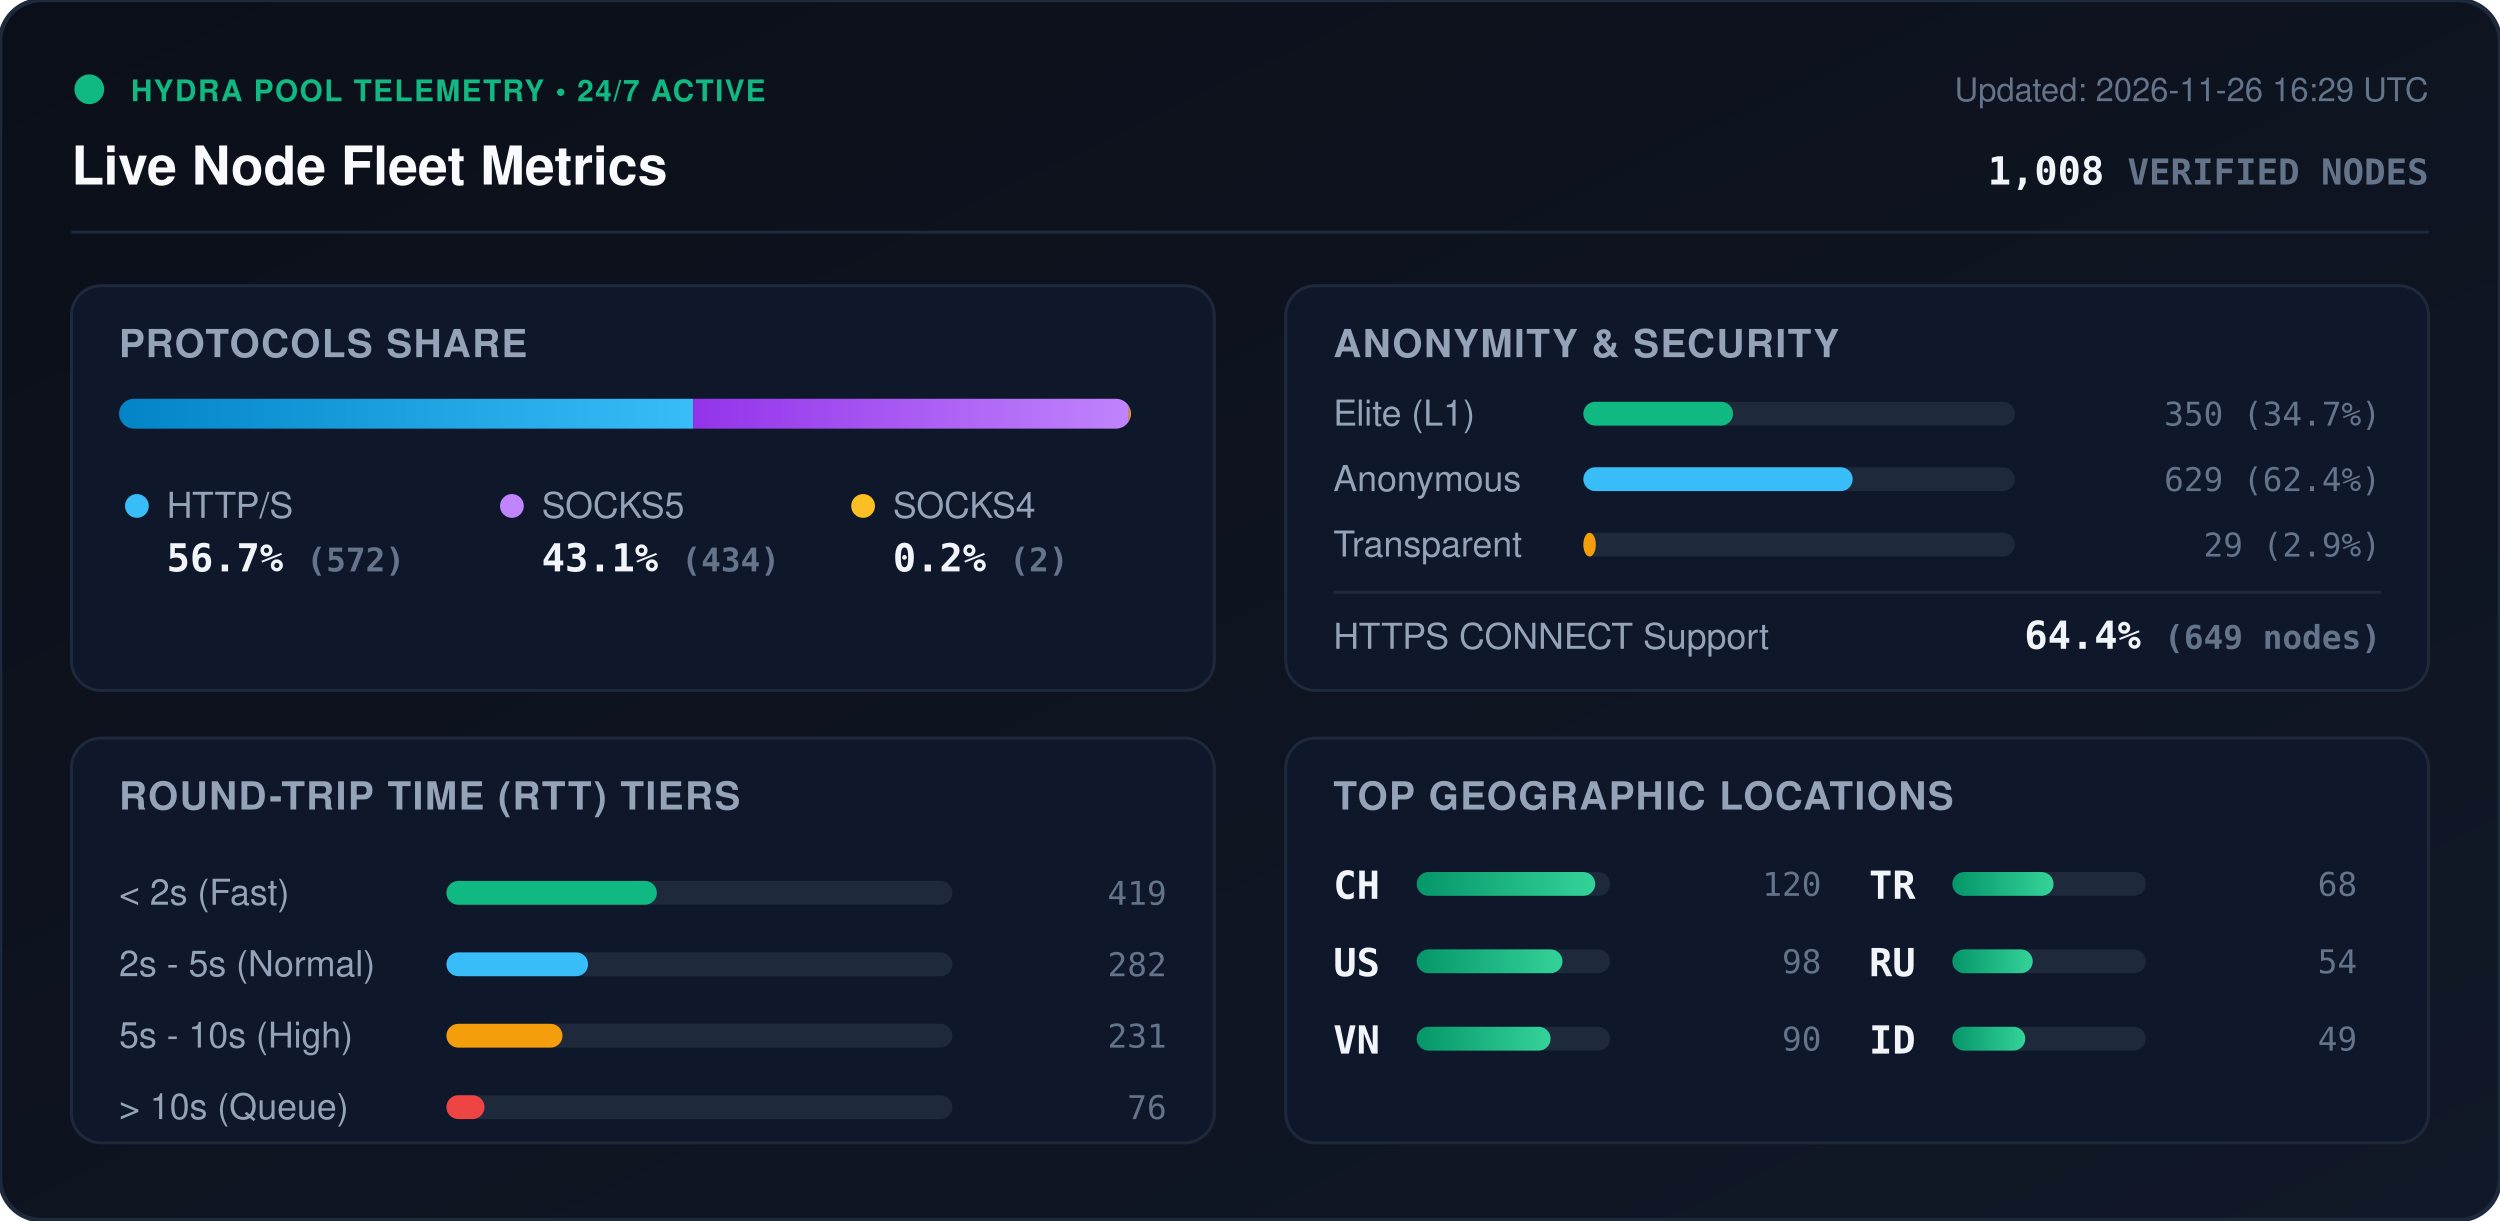
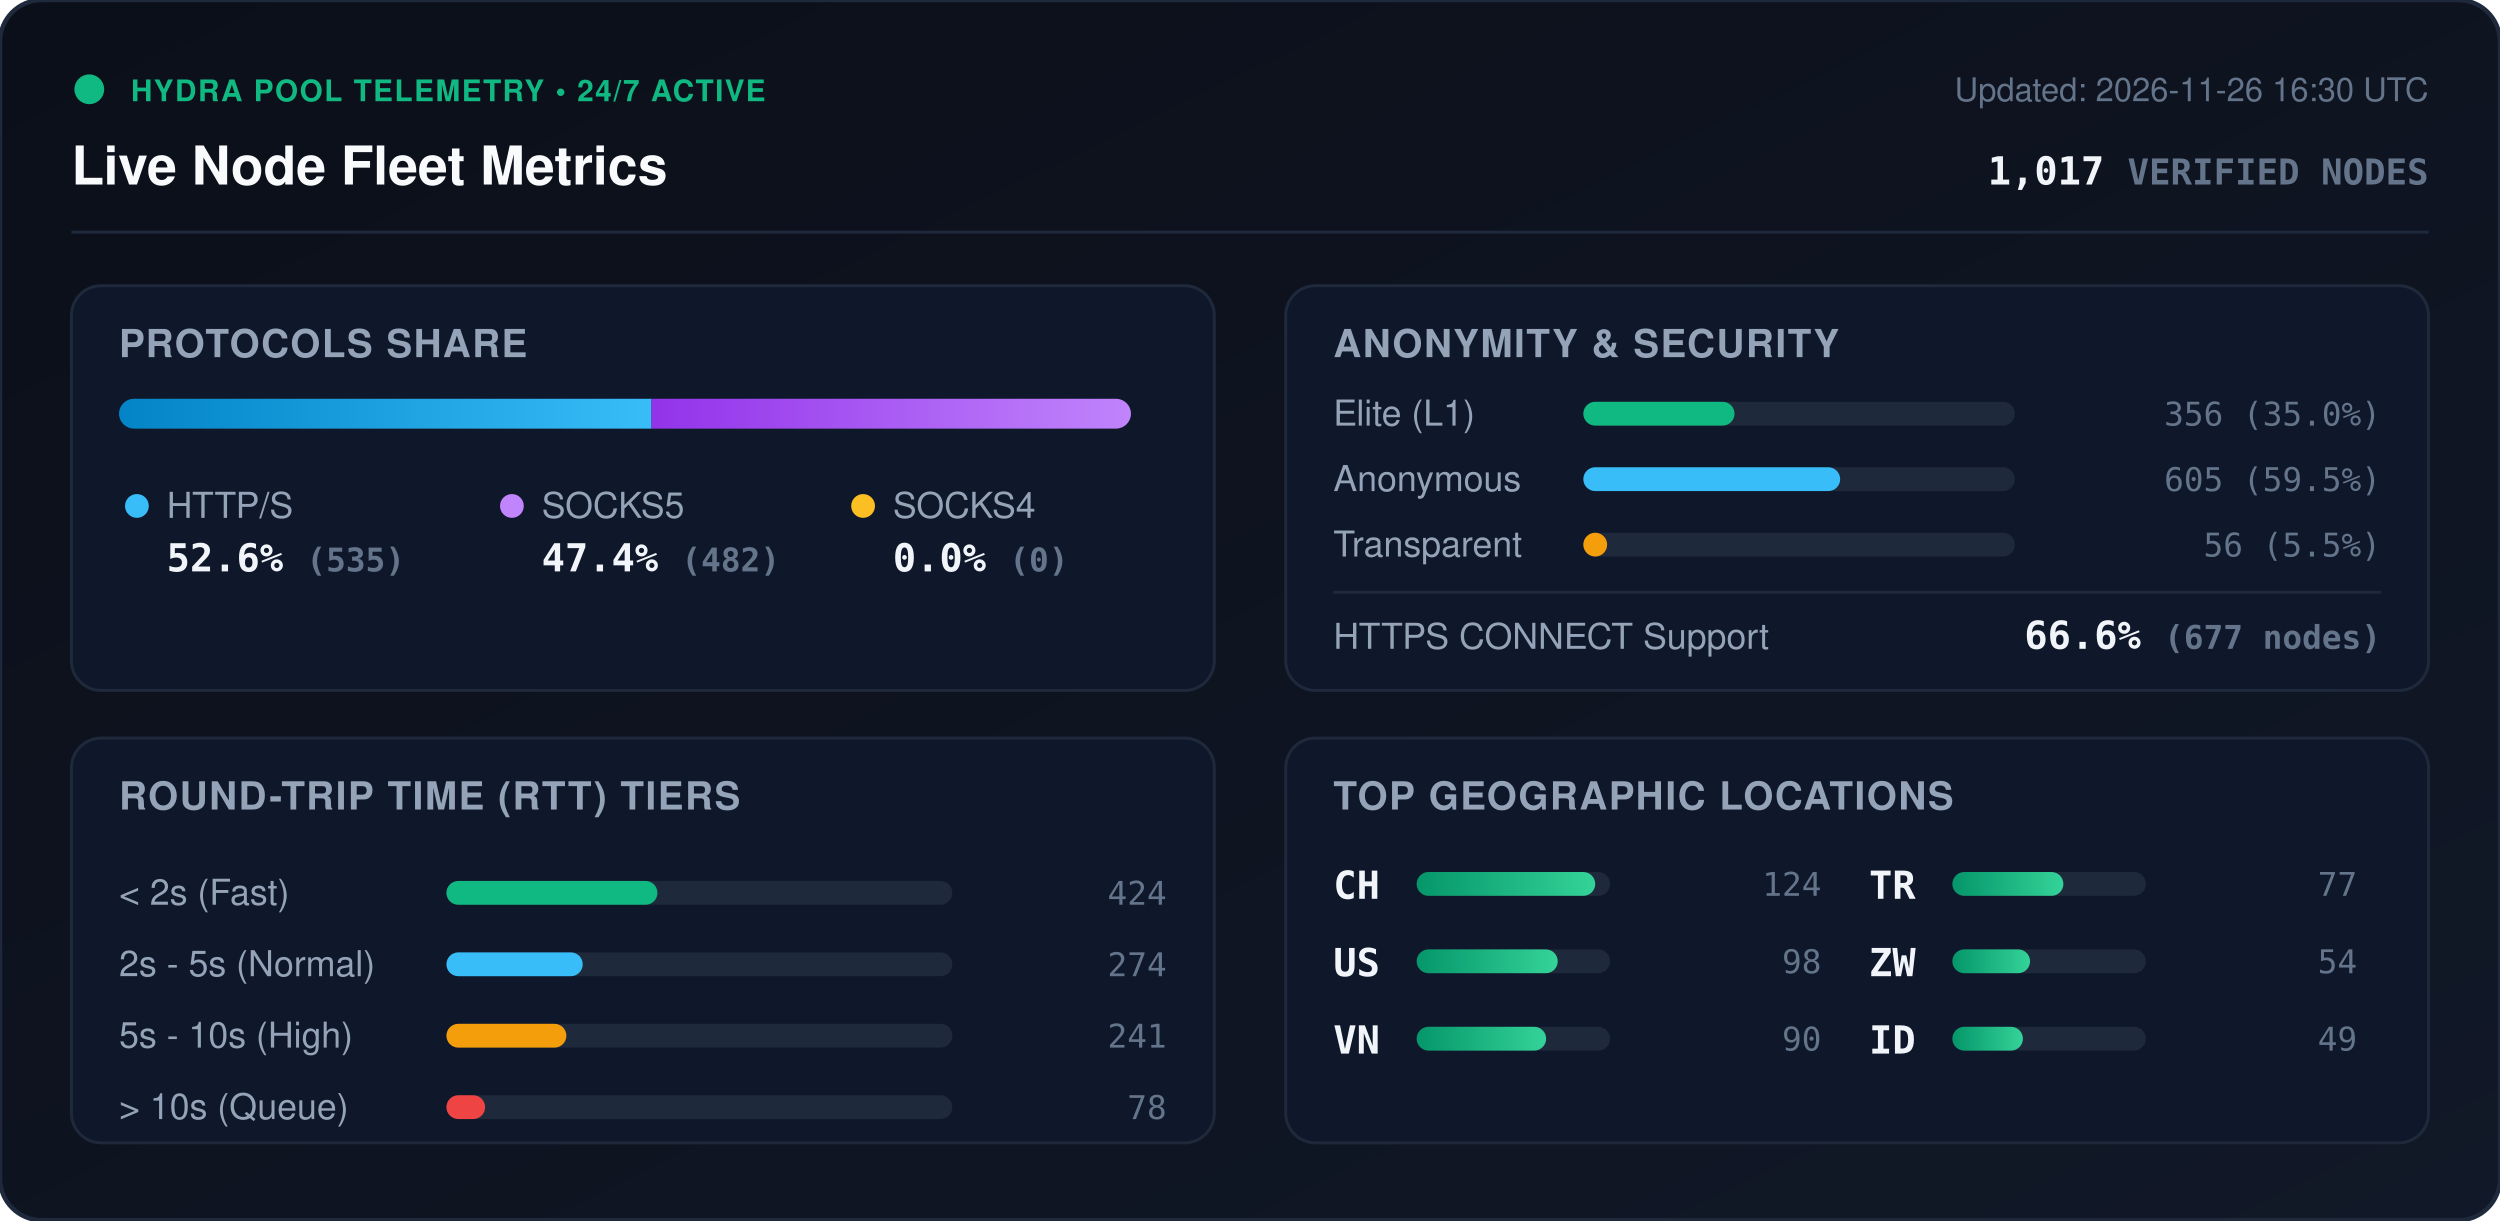
<svg xmlns="http://www.w3.org/2000/svg" viewBox="0 0 840 410" width="840" height="410" style="max-width: 100%; height: auto;">
  <defs>
    <linearGradient id="bg" x1="0%" y1="0%" x2="100%" y2="100%">
      <stop offset="0%" stop-color="#0b0f19" />
      <stop offset="100%" stop-color="#111827" />
    </linearGradient>
    <linearGradient id="bar-http" x1="0%" y1="0%" x2="100%" y2="0%">
      <stop offset="0%" stop-color="#0284c7" />
      <stop offset="100%" stop-color="#38bdf8" />
    </linearGradient>
    <linearGradient id="bar-socks5" x1="0%" y1="0%" x2="100%" y2="0%">
      <stop offset="0%" stop-color="#9333ea" />
      <stop offset="100%" stop-color="#c084fc" />
    </linearGradient>
    <linearGradient id="bar-socks4" x1="0%" y1="0%" x2="100%" y2="0%">
      <stop offset="0%" stop-color="#d97706" />
      <stop offset="100%" stop-color="#fbbf24" />
    </linearGradient>
    <linearGradient id="bar-green" x1="0%" y1="0%" x2="100%" y2="0%">
      <stop offset="0%" stop-color="#059669" />
      <stop offset="100%" stop-color="#34d399" />
    </linearGradient>
    <clipPath id="prog-track-clip">
      <rect width="340.0" height="10" rx="5" />
    </clipPath>
    <style>
      .title { font: 700 18px -apple-system, BlinkMacSystemFont, 'Segoe UI', Helvetica, Arial, sans-serif; fill: #f8fafc; }
      .sub { font: 500 11px -apple-system, BlinkMacSystemFont, 'Segoe UI', Helvetica, Arial, sans-serif; fill: #64748b; }
      .section-hdr { font: 600 13px -apple-system, BlinkMacSystemFont, 'Segoe UI', Helvetica, Arial, sans-serif; fill: #94a3b8; letter-spacing: 0.5px; }
      .metric-val { font: 700 13px -apple-system, BlinkMacSystemFont, 'Segoe UI', Helvetica, Arial, sans-serif; fill: #f1f5f9; }
      .metric-lbl { font: 500 12px -apple-system, BlinkMacSystemFont, 'Segoe UI', Helvetica, Arial, sans-serif; fill: #94a3b8; }
      .badge-txt { font: 700 10px -apple-system, BlinkMacSystemFont, 'Segoe UI', Helvetica, Arial, sans-serif; fill: #10b981; letter-spacing: 0.5px; }
      .mono { font-family: ui-monospace, SFMono-Regular, Menlo, Monaco, Consolas, monospace; }
      .pulse { animation: beacon 2s infinite ease-in-out; }
      @keyframes beacon { 0%, 100% { opacity: 1; } 50% { opacity: 0.35; } }
    </style>
  </defs>
  <rect width="840" height="410" rx="14" fill="url(#bg)" stroke="#1e293b" stroke-width="1.5" />
  <g transform="translate(24, 24)">
    <circle cx="6" cy="6" r="5" fill="#10b981" class="pulse" />
    <text x="20" y="10" class="badge-txt">HYDRA POOL TELEMETRY • 24/7 ACTIVE</text>
    <text x="0" y="38" class="title">Live Node Fleet Metrics</text>
-     <text x="792" y="10" text-anchor="end" class="sub">Updated: 2026-11-26 16:29 UTC</text>
-     <text x="792" y="38" text-anchor="end" class="metric-val mono" fill="#38bdf8">1,008 <tspan font-size="12" fill="#64748b">VERIFIED NODES</tspan>
+     <text x="792" y="10" text-anchor="end" class="sub">Updated: 2026-11-26 16:30 UTC</text>
+     <text x="792" y="38" text-anchor="end" class="metric-val mono" fill="#38bdf8">1,017 <tspan font-size="12" fill="#64748b">VERIFIED NODES</tspan>
    </text>
  </g>
  <line x1="24" y1="78" x2="816" y2="78" stroke="#1e293b" stroke-width="1" />
  <g transform="translate(24, 96)">
    <rect width="384" height="136" rx="10" fill="#0f172a" stroke="#1e293b" />
    <text x="16" y="24" class="section-hdr">PROTOCOLS SHARE</text>
    <g transform="translate(16, 38)">
      <rect width="340.0" height="10" rx="5" fill="#1e293b" />
      <g clip-path="url(#prog-track-clip)">
-         <rect x="0" width="192.9" height="10" fill="url(#bar-http)" />
-         <rect x="192.9" width="146.4" height="10" fill="url(#bar-socks5)" />
-         <rect x="339.3" width="0.7" height="10" fill="url(#bar-socks4)" />
+         <rect x="0" width="178.9" height="10" fill="url(#bar-http)" />
+         <rect x="178.9" width="161.1" height="10" fill="url(#bar-socks5)" />
+         <rect x="340.0" width="0.0" height="10" fill="url(#bar-socks4)" />
      </g>
    </g>
    <g transform="translate(16, 68)">
      <circle cx="6" cy="6" r="4" fill="#38bdf8" />
      <text x="16" y="10" class="metric-lbl">HTTP/S</text>
-       <text x="16" y="28" class="metric-val mono">56.7% <tspan font-size="11" fill="#64748b">(572)</tspan>
+       <text x="16" y="28" class="metric-val mono">52.6% <tspan font-size="11" fill="#64748b">(535)</tspan>
      </text>
      <circle cx="132" cy="6" r="4" fill="#c084fc" />
      <text x="142" y="10" class="metric-lbl">SOCKS5</text>
-       <text x="142" y="28" class="metric-val mono">43.1% <tspan font-size="11" fill="#64748b">(434)</tspan>
+       <text x="142" y="28" class="metric-val mono">47.4% <tspan font-size="11" fill="#64748b">(482)</tspan>
      </text>
      <circle cx="250" cy="6" r="4" fill="#fbbf24" />
      <text x="260" y="10" class="metric-lbl">SOCKS4</text>
-       <text x="260" y="28" class="metric-val mono">0.2% <tspan font-size="11" fill="#64748b">(2)</tspan>
+       <text x="260" y="28" class="metric-val mono">0.0% <tspan font-size="11" fill="#64748b">(0)</tspan>
      </text>
    </g>
  </g>
  <g transform="translate(432, 96)">
    <rect width="384" height="136" rx="10" fill="#0f172a" stroke="#1e293b" />
    <text x="16" y="24" class="section-hdr">ANONYMITY &amp; SECURITY</text>
    <text x="16" y="47" class="metric-lbl">Elite (L1)</text>
    <rect x="100" y="39" width="145.0" height="8" rx="4" fill="#1e293b" />
-     <rect x="100" y="39" width="50.3" height="8" rx="4" fill="#10b981" />
-     <text x="368" y="47" text-anchor="end" class="mono sub" fill="#e2e8f0">350 (34.7%)</text>
+     <rect x="100" y="39" width="50.8" height="8" rx="4" fill="#10b981" />
+     <text x="368" y="47" text-anchor="end" class="mono sub" fill="#e2e8f0">356 (35.0%)</text>
    <text x="16" y="69" class="metric-lbl">Anonymous</text>
    <rect x="100" y="61" width="145.0" height="8" rx="4" fill="#1e293b" />
-     <rect x="100" y="61" width="90.5" height="8" rx="4" fill="#38bdf8" />
-     <text x="368" y="69" text-anchor="end" class="mono sub" fill="#e2e8f0">629 (62.4%)</text>
+     <rect x="100" y="61" width="86.3" height="8" rx="4" fill="#38bdf8" />
+     <text x="368" y="69" text-anchor="end" class="mono sub" fill="#e2e8f0">605 (59.5%)</text>
    <text x="16" y="91" class="metric-lbl">Transparent</text>
    <rect x="100" y="83" width="145.0" height="8" rx="4" fill="#1e293b" />
-     <rect x="100" y="83" width="4.2" height="8" rx="4" fill="#f59e0b" />
-     <text x="368" y="91" text-anchor="end" class="mono sub" fill="#e2e8f0">29 (2.9%)</text>
+     <rect x="100" y="83" width="8.0" height="8" rx="4" fill="#f59e0b" />
+     <text x="368" y="91" text-anchor="end" class="mono sub" fill="#e2e8f0">56 (5.5%)</text>
    <line x1="16" y1="103" x2="368" y2="103" stroke="#1e293b" stroke-width="1" />
    <text x="16" y="122" class="metric-lbl">HTTPS CONNECT Support</text>
-     <text x="368" y="122" text-anchor="end" class="metric-val mono" fill="#34d399">64.4% <tspan font-size="11" fill="#64748b">(649 nodes)</tspan>
+     <text x="368" y="122" text-anchor="end" class="metric-val mono" fill="#34d399">66.6% <tspan font-size="11" fill="#64748b">(677 nodes)</tspan>
    </text>
  </g>
  <g transform="translate(24, 248)">
    <rect width="384" height="136" rx="10" fill="#0f172a" stroke="#1e293b" />
    <text x="16" y="24" class="section-hdr">ROUND-TRIP TIME (RTT) TIERS</text>
    <g transform="translate(16, 42)">
      <text x="0" y="14" class="metric-lbl">&lt; 2s (Fast)</text>
      <rect x="110" y="6" width="170" height="8" rx="4" fill="#1e293b" />
-       <rect x="110" y="6" width="70.7" height="8" rx="4" fill="#10b981" />
-       <text x="352" y="14" text-anchor="end" class="mono sub">419</text>
+       <rect x="110" y="6" width="70.9" height="8" rx="4" fill="#10b981" />
+       <text x="352" y="14" text-anchor="end" class="mono sub">424</text>
      <text x="0" y="38" class="metric-lbl">2s - 5s (Normal)</text>
      <rect x="110" y="30" width="170" height="8" rx="4" fill="#1e293b" />
-       <rect x="110" y="30" width="47.6" height="8" rx="4" fill="#38bdf8" />
-       <text x="352" y="38" text-anchor="end" class="mono sub">282</text>
+       <rect x="110" y="30" width="45.8" height="8" rx="4" fill="#38bdf8" />
+       <text x="352" y="38" text-anchor="end" class="mono sub">274</text>
      <text x="0" y="62" class="metric-lbl">5s - 10s (High)</text>
      <rect x="110" y="54" width="170" height="8" rx="4" fill="#1e293b" />
-       <rect x="110" y="54" width="39.0" height="8" rx="4" fill="#f59e0b" />
-       <text x="352" y="62" text-anchor="end" class="mono sub">231</text>
+       <rect x="110" y="54" width="40.3" height="8" rx="4" fill="#f59e0b" />
+       <text x="352" y="62" text-anchor="end" class="mono sub">241</text>
      <text x="0" y="86" class="metric-lbl">&gt; 10s (Queue)</text>
      <rect x="110" y="78" width="170" height="8" rx="4" fill="#1e293b" />
-       <rect x="110" y="78" width="12.8" height="8" rx="4" fill="#ef4444" />
-       <text x="352" y="86" text-anchor="end" class="mono sub">76</text>
+       <rect x="110" y="78" width="13.0" height="8" rx="4" fill="#ef4444" />
+       <text x="352" y="86" text-anchor="end" class="mono sub">78</text>
    </g>
  </g>
  <g transform="translate(432, 248)">
    <rect width="384" height="136" rx="10" fill="#0f172a" stroke="#1e293b" />
    <text x="16" y="24" class="section-hdr">TOP GEOGRAPHIC LOCATIONS</text>
    <g transform="translate(16, 42)">
      <g transform="translate(0, 0)">
        <text x="0" y="12" class="mono metric-val" font-size="12">CH</text>
        <rect x="28" y="3" width="65" height="8" rx="4" fill="#1e293b" />
        <rect x="28" y="3" width="60.0" height="8" rx="4" fill="url(#bar-green)" />
-         <text x="164" y="11" text-anchor="end" class="mono sub">120</text>
+         <text x="164" y="11" text-anchor="end" class="mono sub">124</text>
      </g>
      <g transform="translate(0, 26)">
        <text x="0" y="12" class="mono metric-val" font-size="12">US</text>
        <rect x="28" y="3" width="65" height="8" rx="4" fill="#1e293b" />
-         <rect x="28" y="3" width="49.0" height="8" rx="4" fill="url(#bar-green)" />
+         <rect x="28" y="3" width="47.4" height="8" rx="4" fill="url(#bar-green)" />
        <text x="164" y="11" text-anchor="end" class="mono sub">98</text>
      </g>
      <g transform="translate(0, 52)">
        <text x="0" y="12" class="mono metric-val" font-size="12">VN</text>
        <rect x="28" y="3" width="65" height="8" rx="4" fill="#1e293b" />
-         <rect x="28" y="3" width="45.0" height="8" rx="4" fill="url(#bar-green)" />
+         <rect x="28" y="3" width="43.5" height="8" rx="4" fill="url(#bar-green)" />
        <text x="164" y="11" text-anchor="end" class="mono sub">90</text>
      </g>
      <g transform="translate(180, 0)">
        <text x="0" y="12" class="mono metric-val" font-size="12">TR</text>
        <rect x="28" y="3" width="65" height="8" rx="4" fill="#1e293b" />
-         <rect x="28" y="3" width="34.0" height="8" rx="4" fill="url(#bar-green)" />
-         <text x="164" y="11" text-anchor="end" class="mono sub">68</text>
+         <rect x="28" y="3" width="37.3" height="8" rx="4" fill="url(#bar-green)" />
+         <text x="164" y="11" text-anchor="end" class="mono sub">77</text>
      </g>
      <g transform="translate(180, 26)">
-         <text x="0" y="12" class="mono metric-val" font-size="12">RU</text>
+         <text x="0" y="12" class="mono metric-val" font-size="12">ZW</text>
        <rect x="28" y="3" width="65" height="8" rx="4" fill="#1e293b" />
-         <rect x="28" y="3" width="27.0" height="8" rx="4" fill="url(#bar-green)" />
+         <rect x="28" y="3" width="26.1" height="8" rx="4" fill="url(#bar-green)" />
        <text x="164" y="11" text-anchor="end" class="mono sub">54</text>
      </g>
      <g transform="translate(180, 52)">
        <text x="0" y="12" class="mono metric-val" font-size="12">ID</text>
        <rect x="28" y="3" width="65" height="8" rx="4" fill="#1e293b" />
-         <rect x="28" y="3" width="24.5" height="8" rx="4" fill="url(#bar-green)" />
+         <rect x="28" y="3" width="23.7" height="8" rx="4" fill="url(#bar-green)" />
        <text x="164" y="11" text-anchor="end" class="mono sub">49</text>
      </g>
    </g>
  </g>
</svg>
